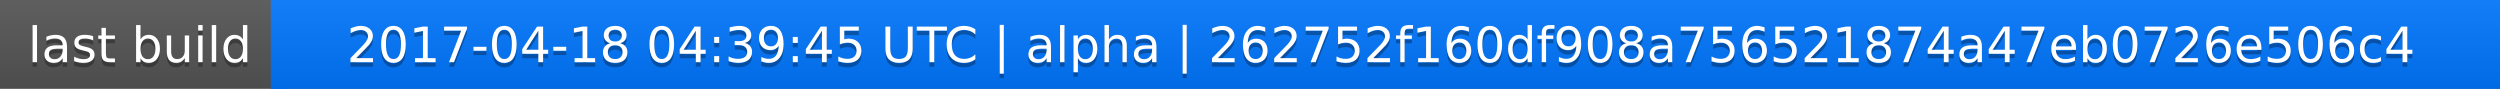
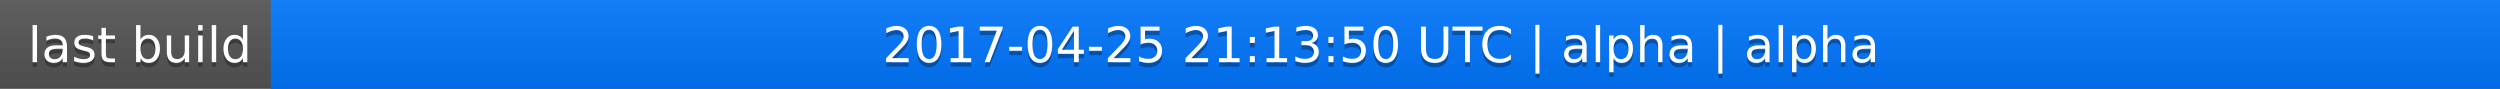
<svg xmlns="http://www.w3.org/2000/svg" width="563" height="20">
  <linearGradient id="a" x2="0" y2="100%">
    <stop offset="0" stop-color="#bbb" stop-opacity=".1" />
    <stop offset="1" stop-opacity=".1" />
  </linearGradient>
  <rect rx="0" width="563" height="20" fill="#555" />
  <rect rx="0" x="61" width="502" height="20" fill="#07f" />
  <path fill="#07f" d="M61 0h4v20h-4z" />
  <rect rx="0" width="563" height="20" fill="url(#a)" />
  <g fill="#fff" text-anchor="middle" font-family="DejaVu Sans,Verdana,Geneva,sans-serif" font-size="11">
    <text x="31.5" y="15" fill="#010101" fill-opacity=".3">last build</text>
    <text x="31.5" y="14">last build</text>
-     <text x="311" y="15" fill="#010101" fill-opacity=".3">2017-04-18 04:39:45 UTC | alpha | 262752f160df908a756521874a47eb0726e506c4</text>
-     <text x="311" y="14">2017-04-18 04:39:45 UTC | alpha | 262752f160df908a756521874a47eb0726e506c4</text>
+     <text x="311" y="15" fill="#010101" fill-opacity=".3">2017-04-25 21:13:50 UTC | alpha | alpha</text>
+     <text x="311" y="14">2017-04-25 21:13:50 UTC | alpha | alpha</text>
  </g>
</svg>
